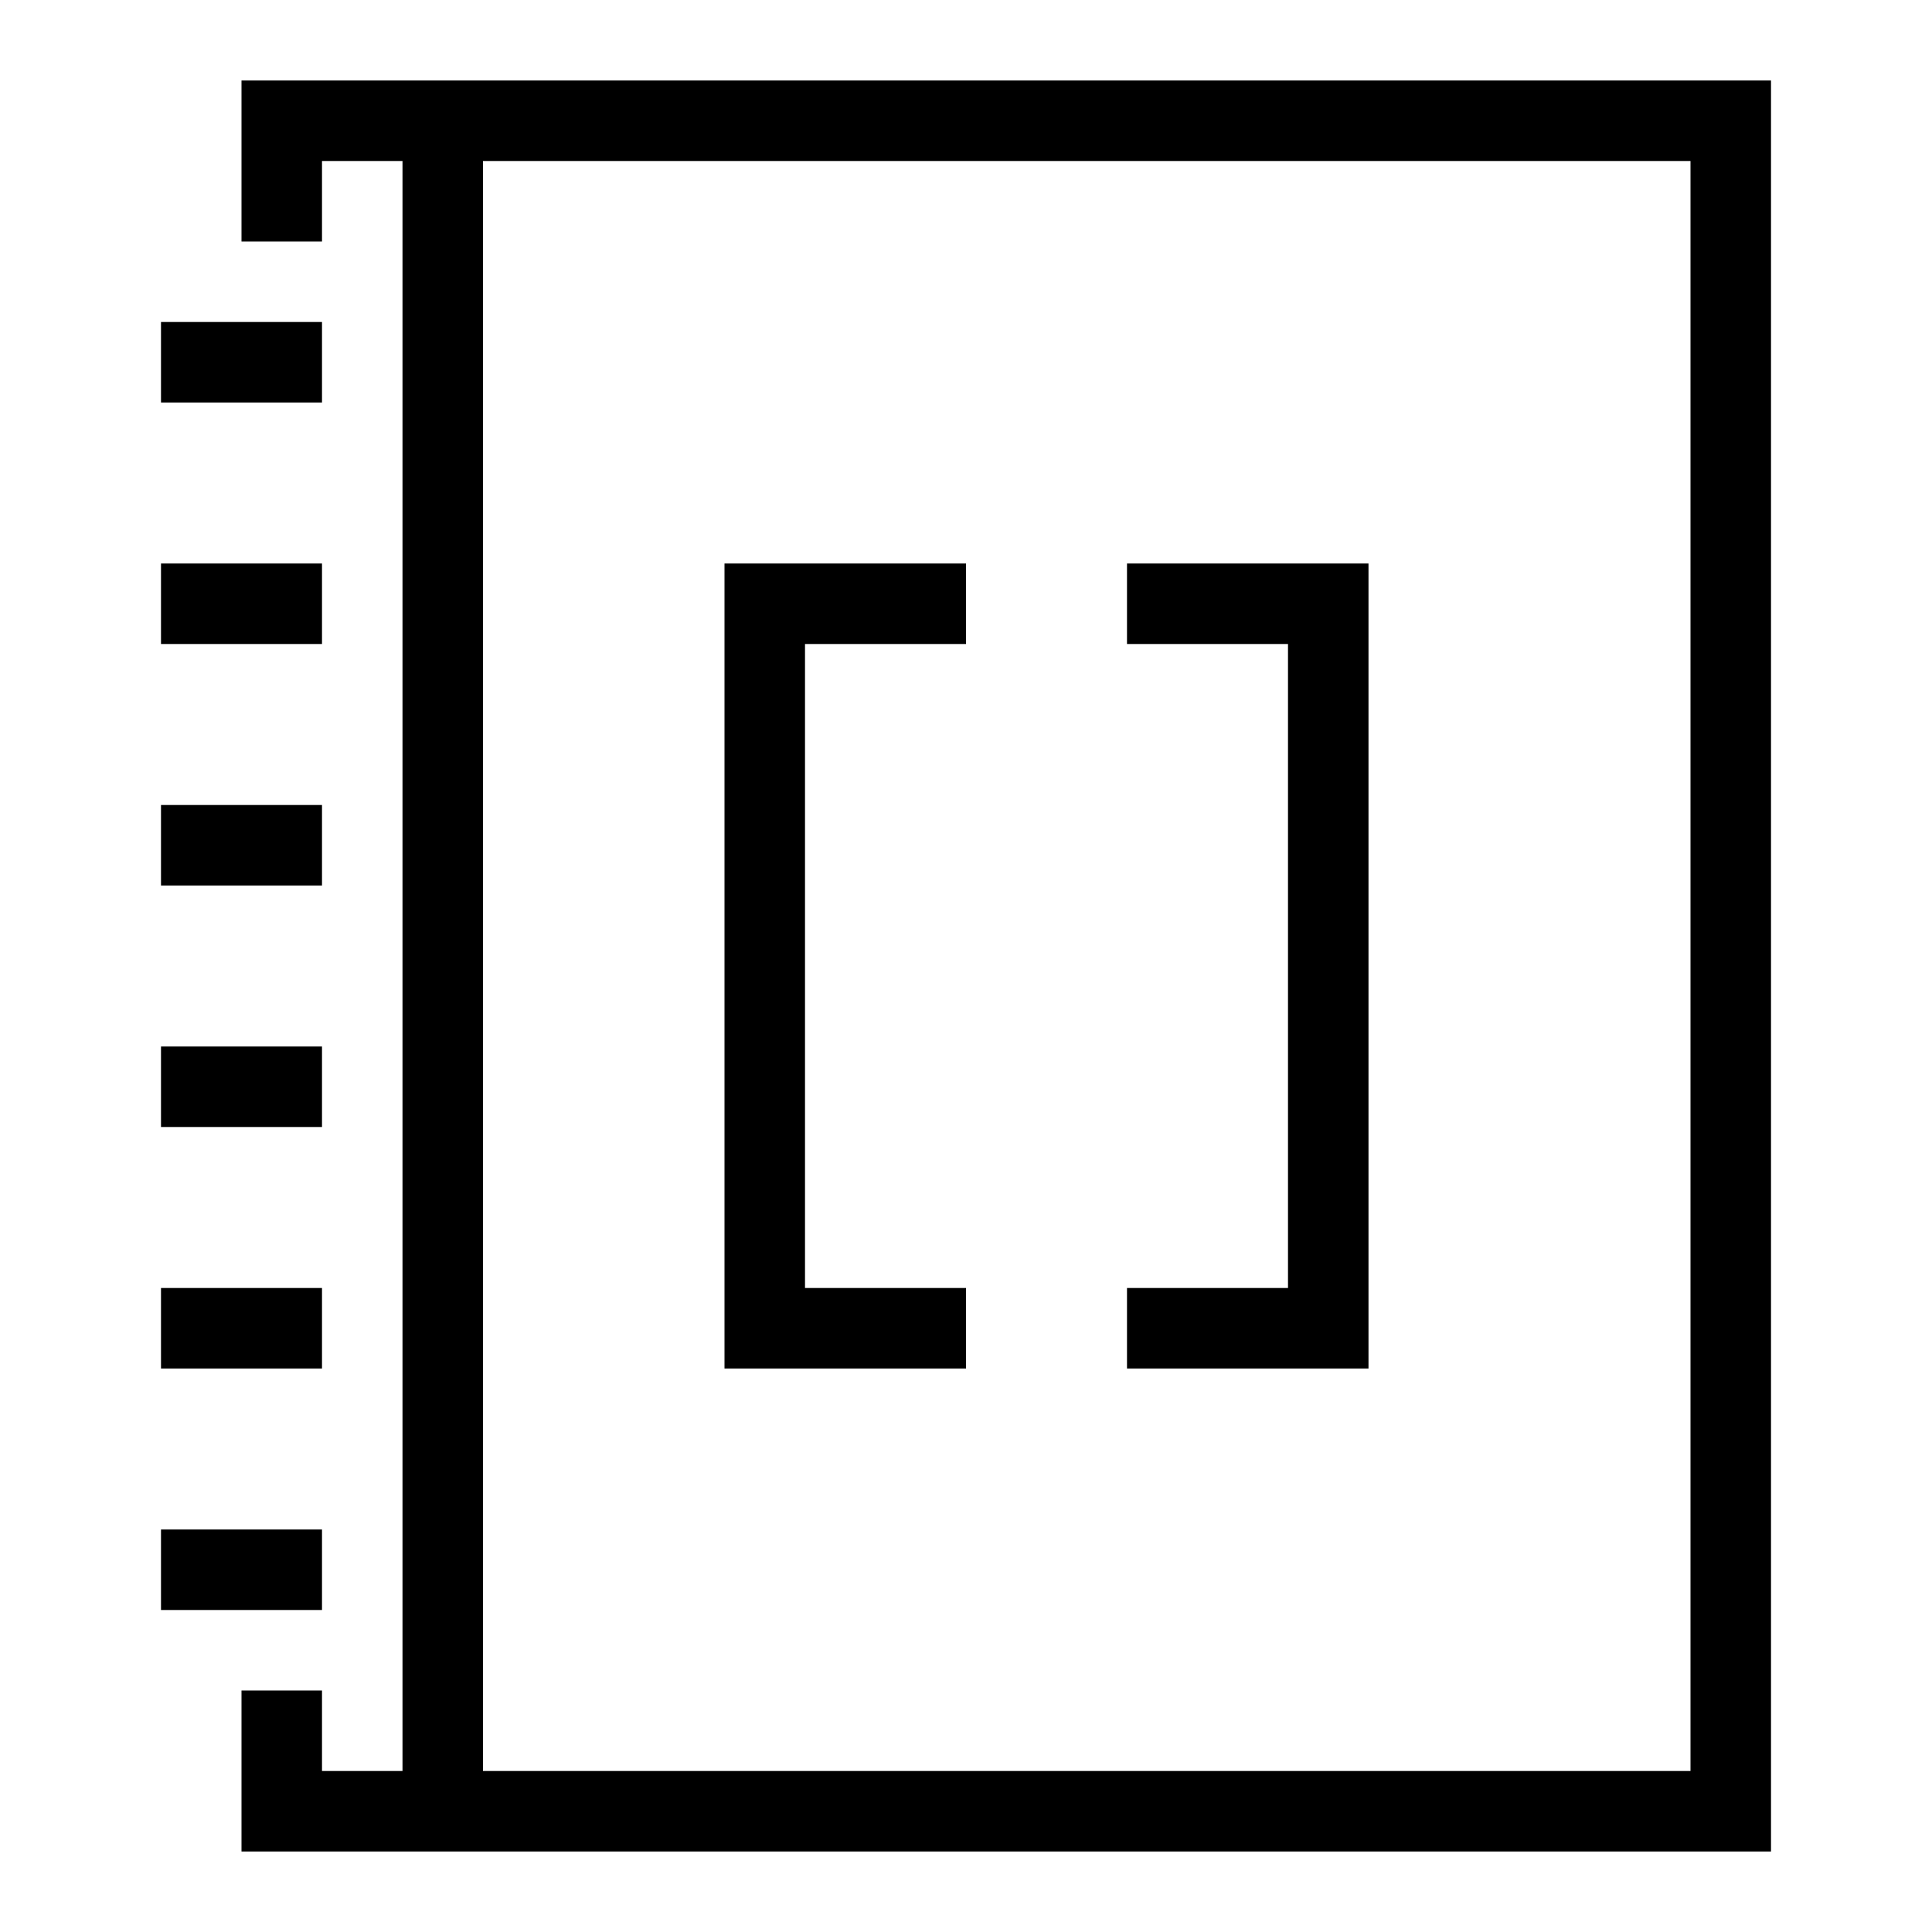
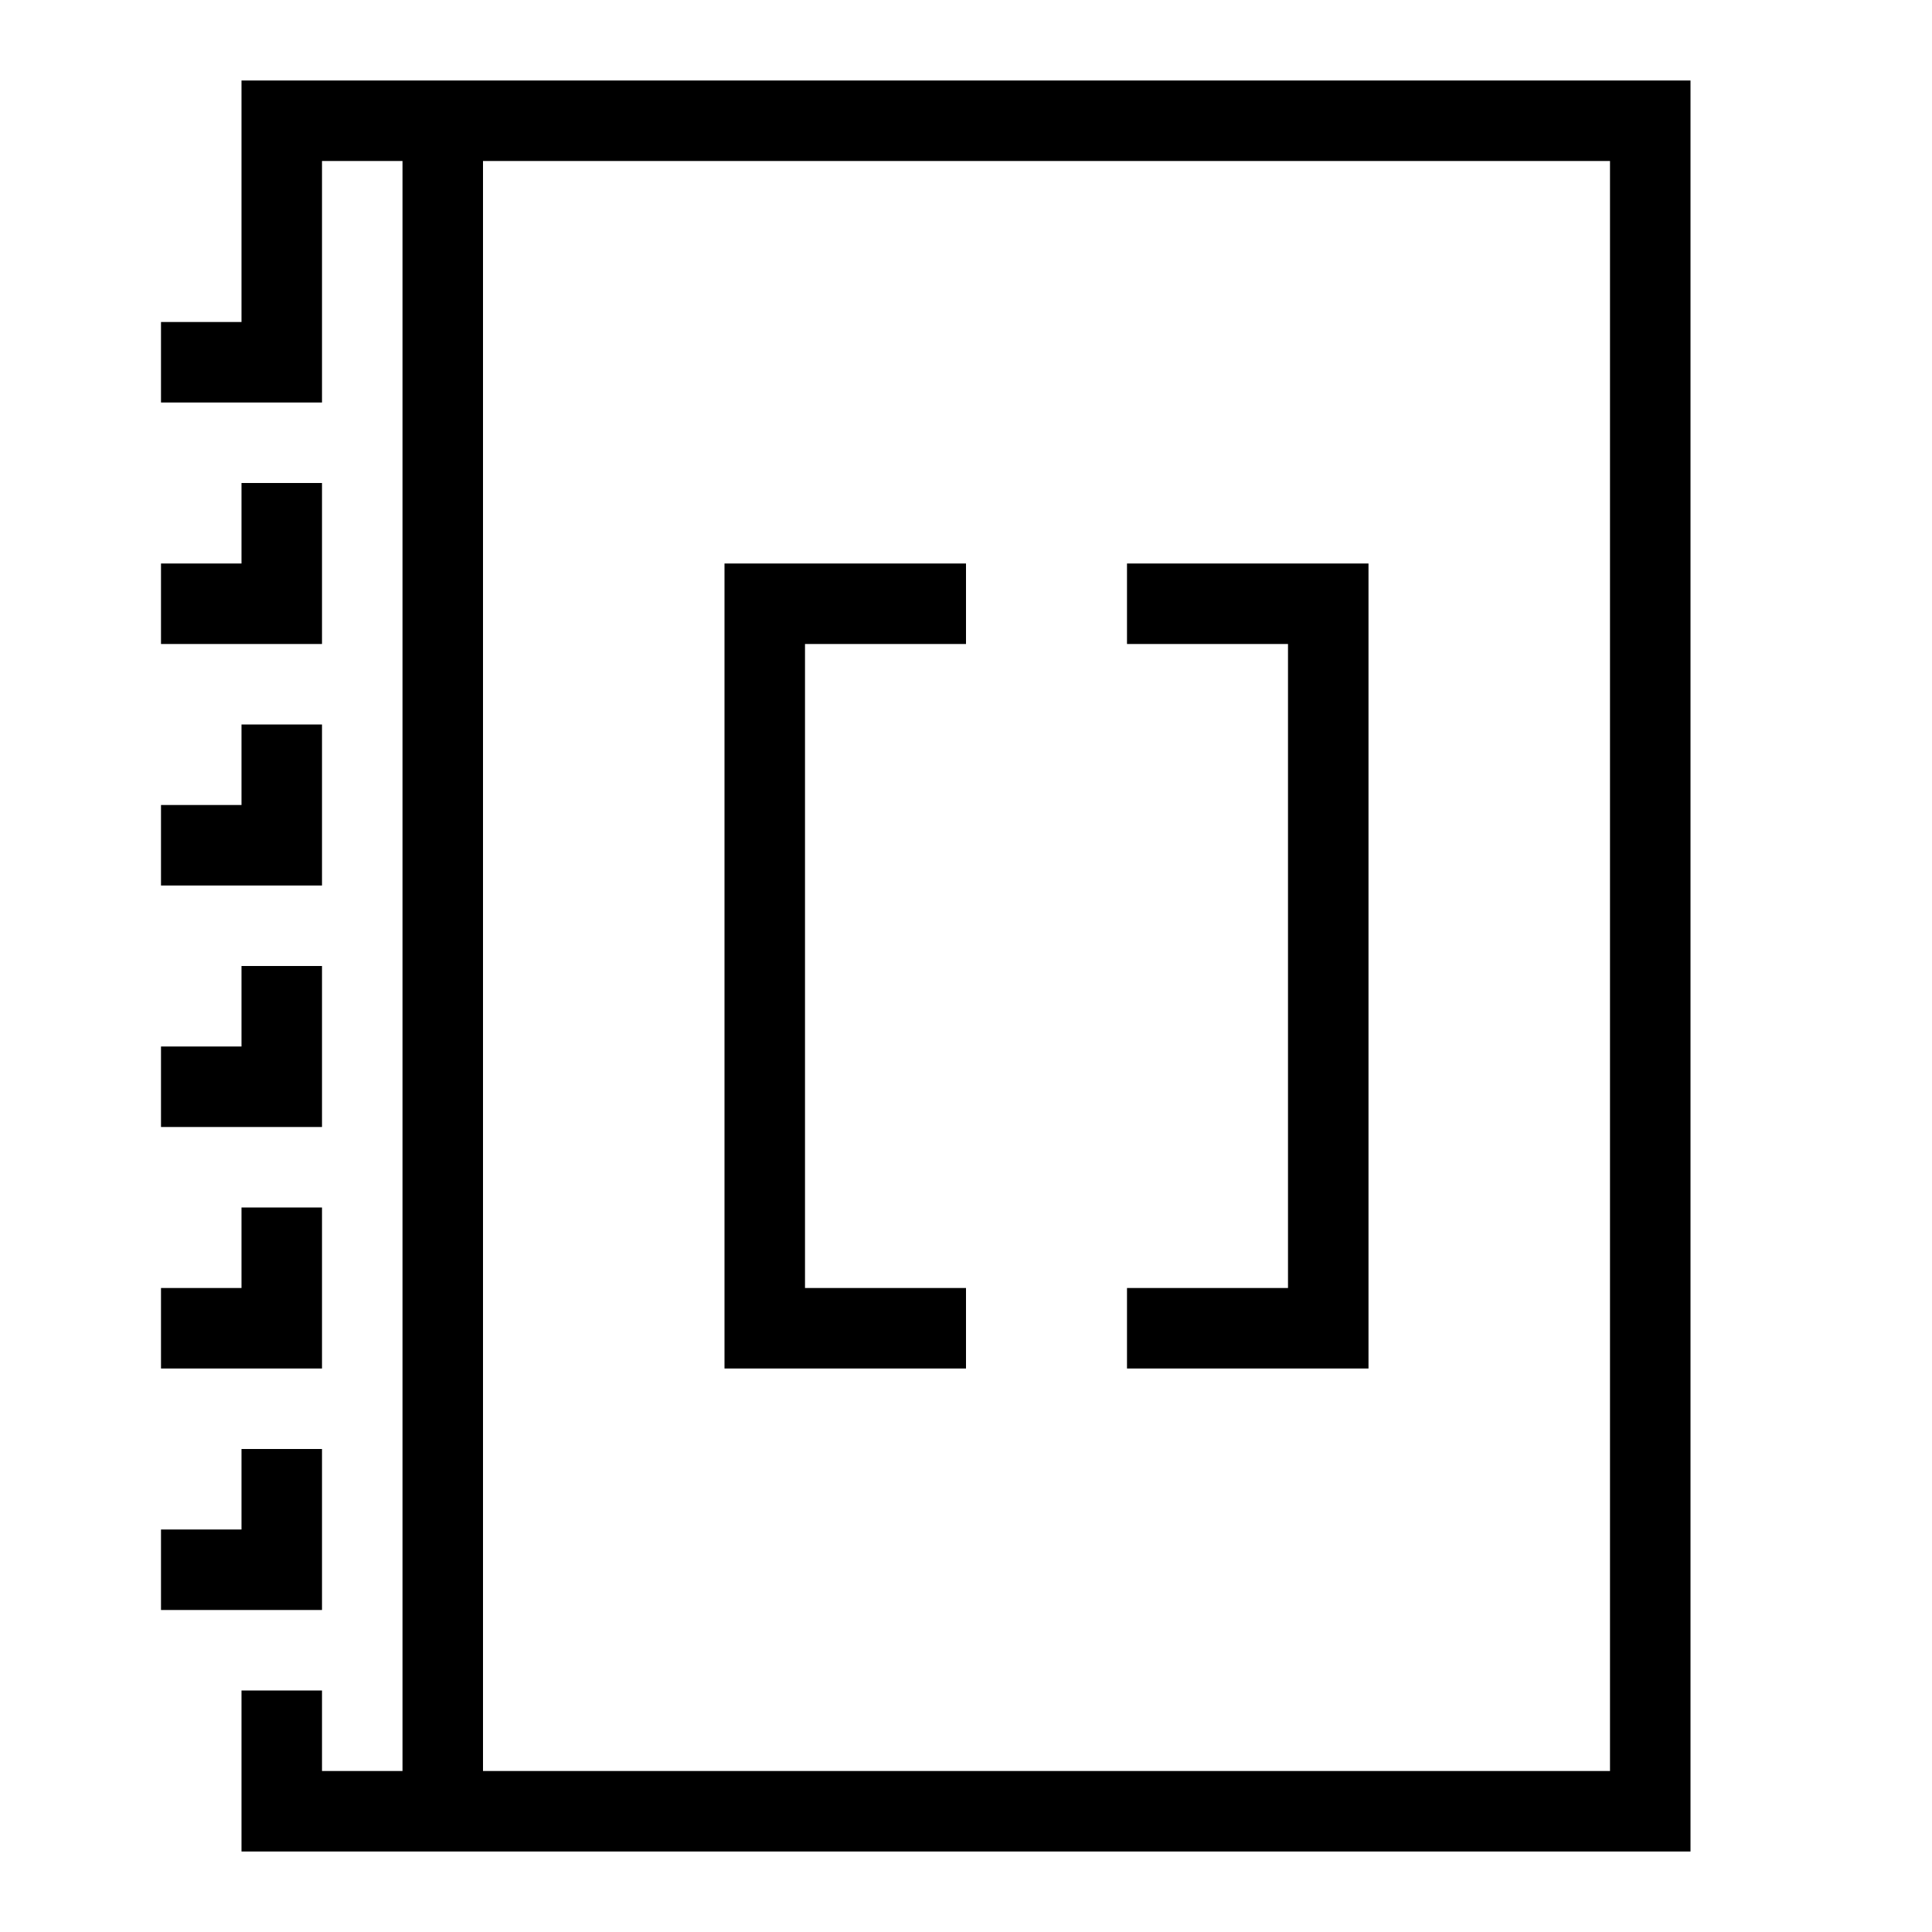
<svg xmlns="http://www.w3.org/2000/svg" viewBox="0 0 24 24">
-   <path d="M3 3h1V2h1v20H4v-1H3v2h19V1H3zm3-1h15v20H6zM2 17v-1h2v1zm0-3v-1h2v1zm2 6H2v-1h2zM2 8V7h2v1zm0 3v-1h2v1zm0-6V4h2v1zm7 2h3v1h-2v8h2v1H9zm5 0h3v10h-3v-1h2V8h-2z" />
+   <path d="M4 20H2v-1h1v-1h1zM3 1h18v22H3v-2h1v1h1V2H4v3H2V4h1zm3 21h14V2H6zM4 8V6H3v1H2v1zm0 9v-2H3v1H2v1zm0-6V9H3v1H2v1zm0 3v-2H3v1H2v1zm5 3h3v-1h-2V8h2V7H9zm5-9h2v8h-2v1h3V7h-3z" />
</svg>
